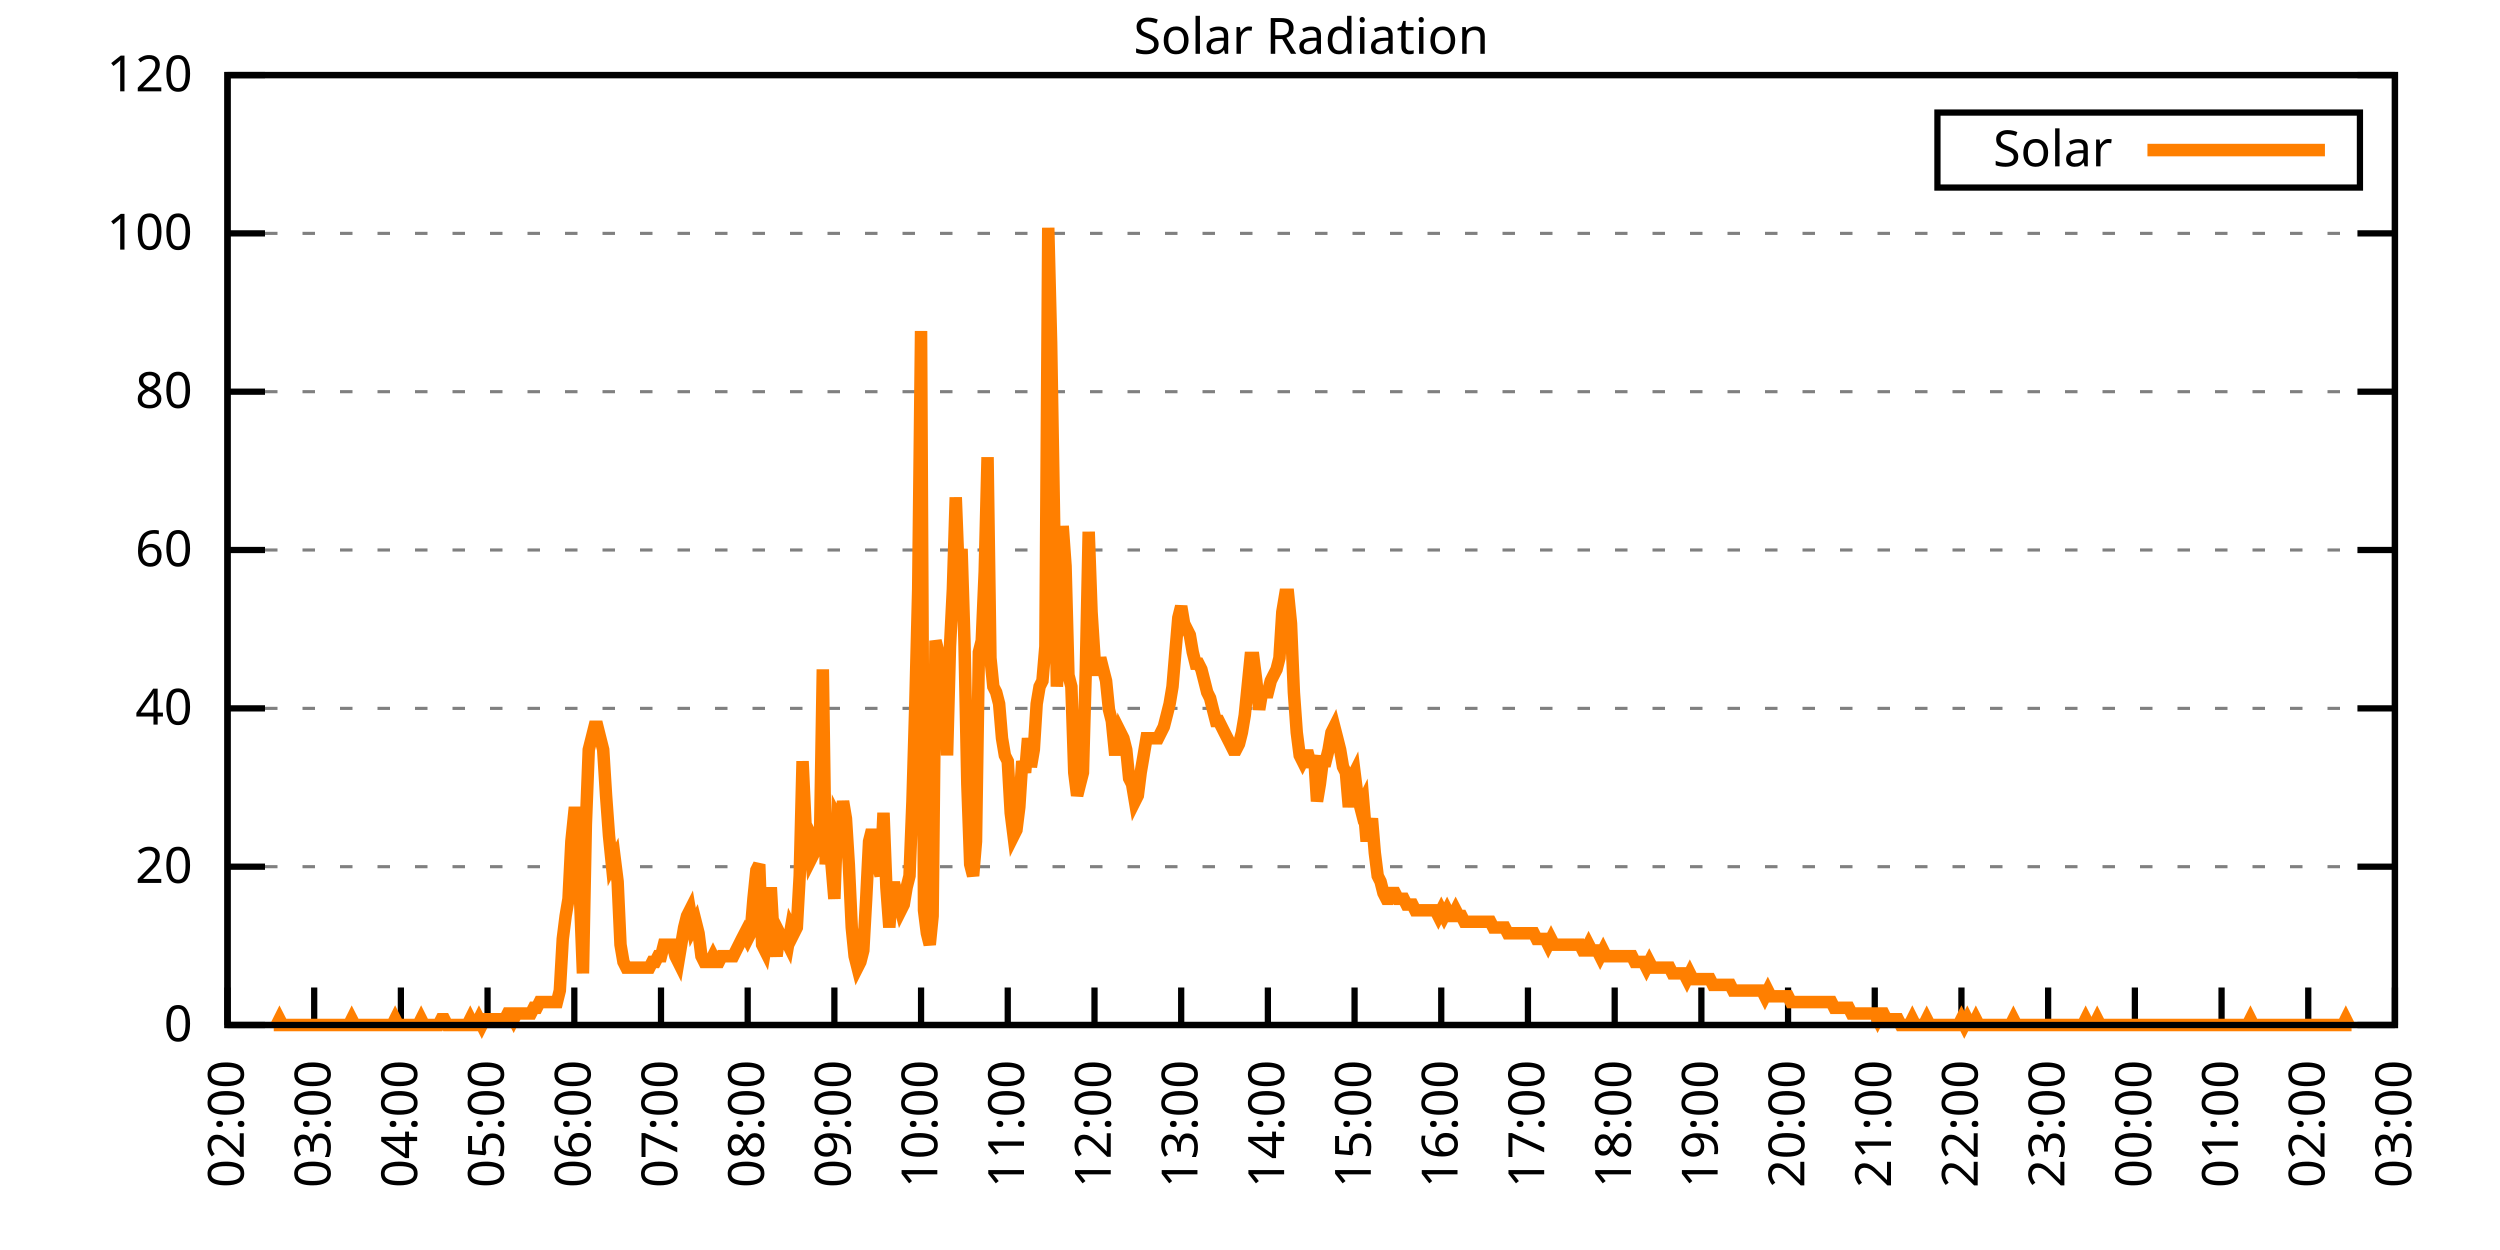
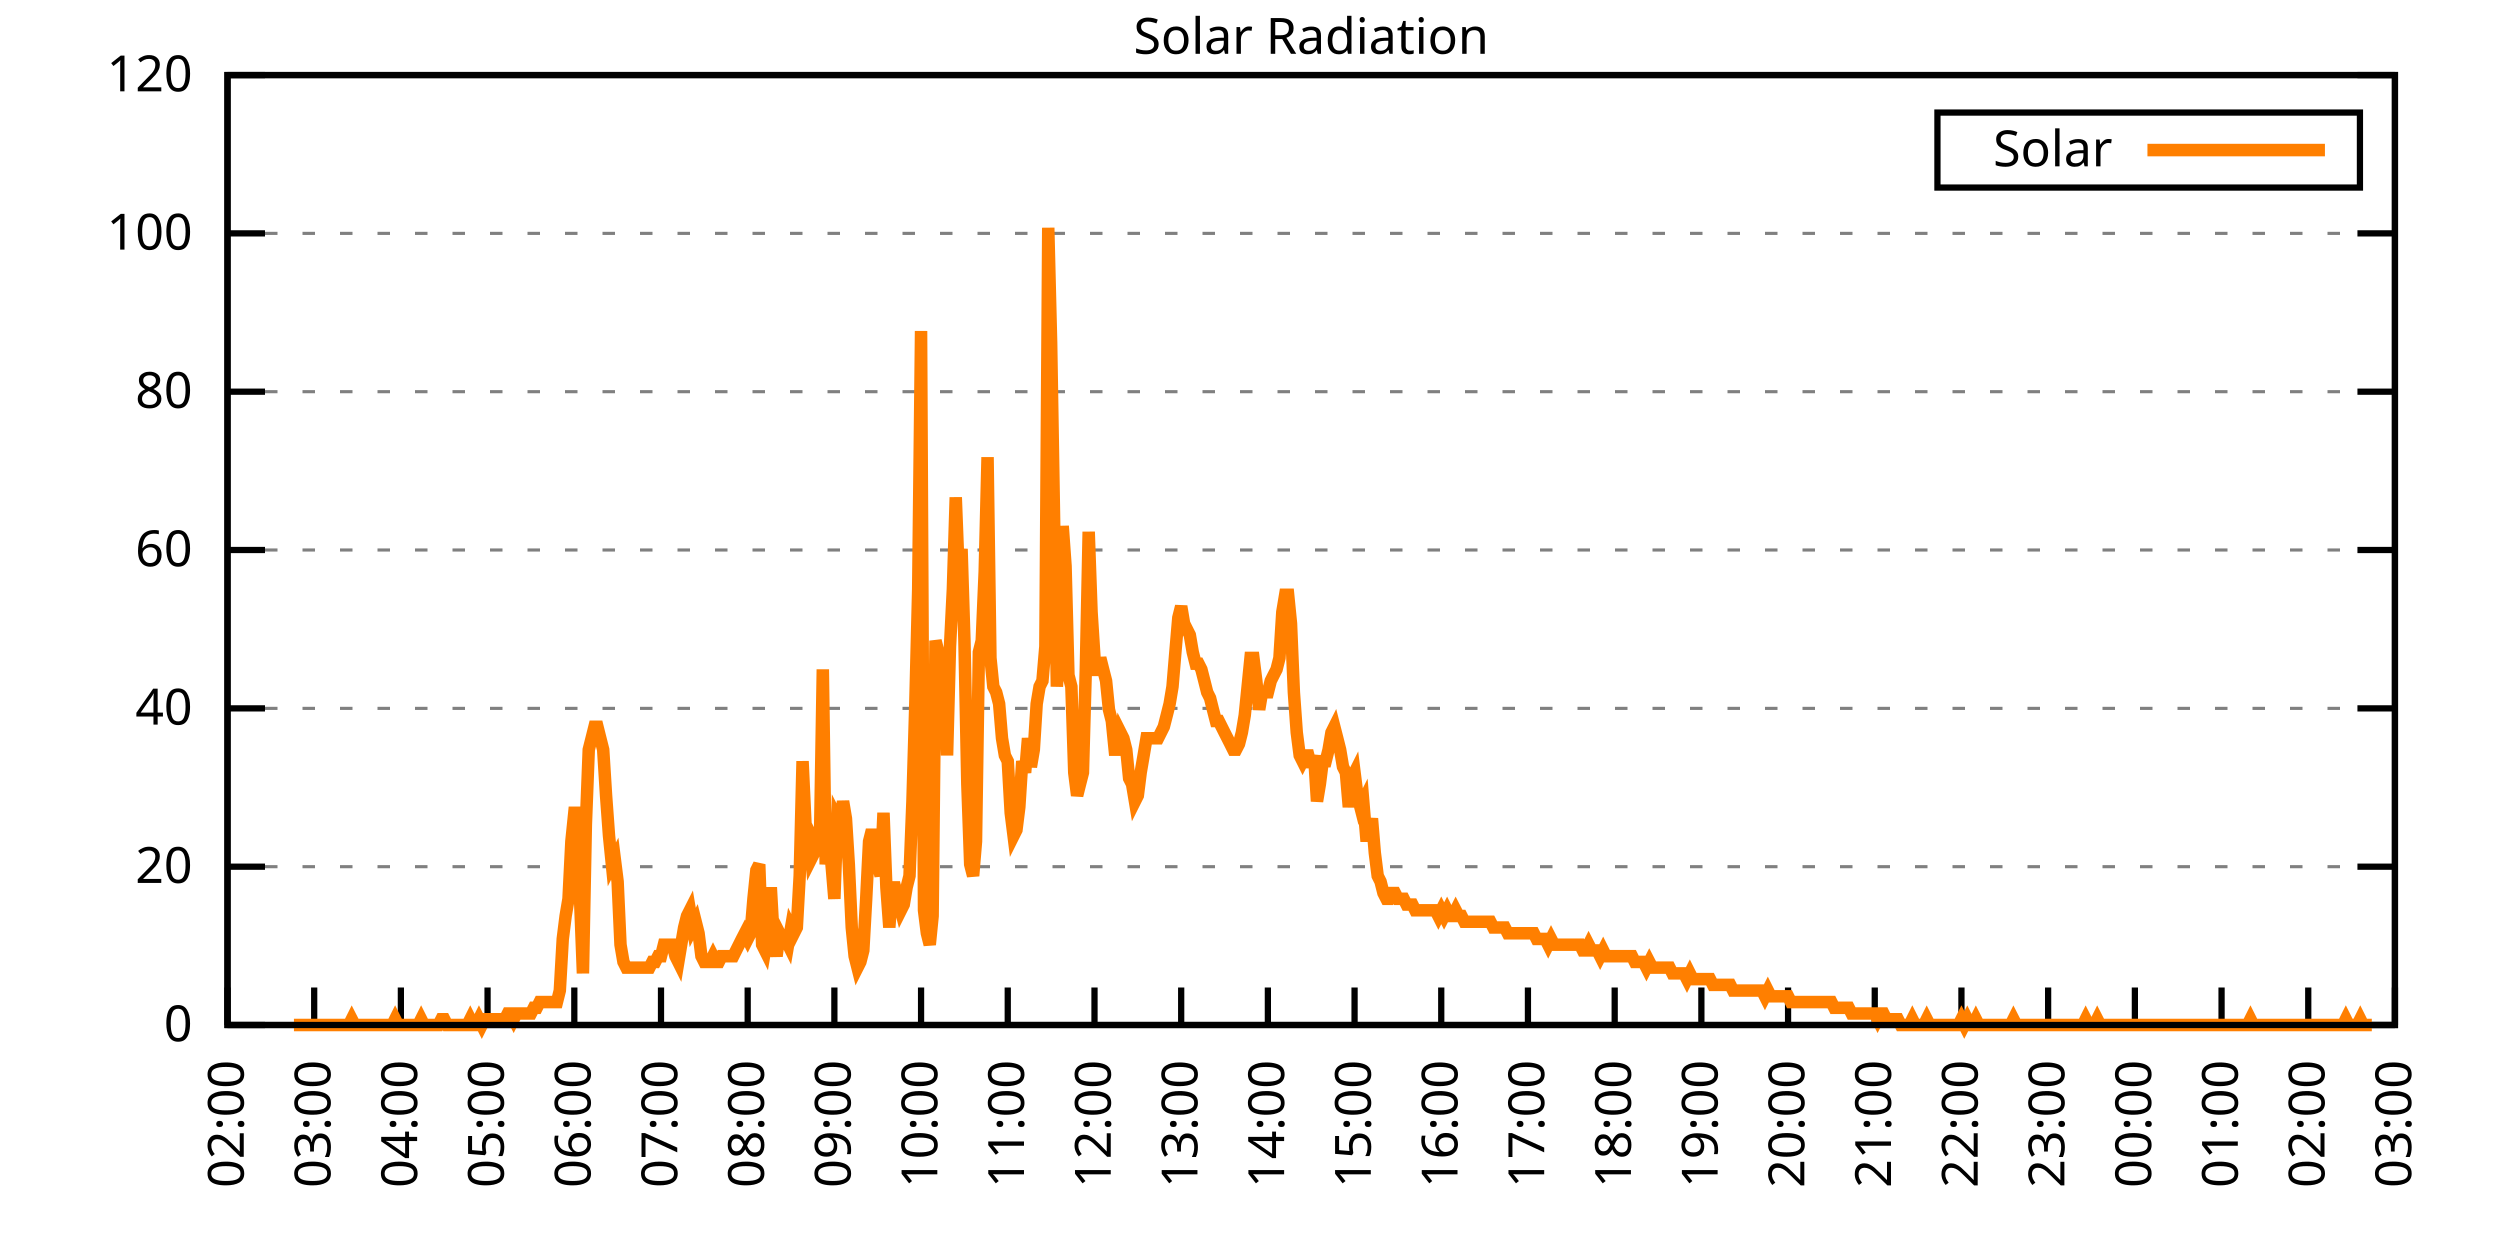
<svg xmlns="http://www.w3.org/2000/svg" xmlns:xlink="http://www.w3.org/1999/xlink" width="400" height="200" viewBox="0 0 400 200">
  <g id="gnuplot_canvas">
    <rect x="0" y="0" width="400" height="200" fill="none" />
    <defs>
      <circle id="gpDot" r="0.5" stroke-width="0.5" stroke="currentColor" />
      <path id="gpPt0" stroke-width="0.333" stroke="currentColor" d="M-1,0 h2 M0,-1 v2" />
      <path id="gpPt1" stroke-width="0.333" stroke="currentColor" d="M-1,-1 L1,1 M1,-1 L-1,1" />
      <path id="gpPt2" stroke-width="0.333" stroke="currentColor" d="M-1,0 L1,0 M0,-1 L0,1 M-1,-1 L1,1 M-1,1 L1,-1" />
      <rect id="gpPt3" stroke-width="0.333" stroke="currentColor" x="-1" y="-1" width="2" height="2" />
      <rect id="gpPt4" stroke-width="0.333" stroke="currentColor" fill="currentColor" x="-1" y="-1" width="2" height="2" />
      <circle id="gpPt5" stroke-width="0.333" stroke="currentColor" cx="0" cy="0" r="1" />
      <use xlink:href="#gpPt5" id="gpPt6" fill="currentColor" stroke="none" />
      <path id="gpPt7" stroke-width="0.333" stroke="currentColor" d="M0,-1.33 L-1.33,0.67 L1.33,0.67 z" />
      <use xlink:href="#gpPt7" id="gpPt8" fill="currentColor" stroke="none" />
      <use xlink:href="#gpPt7" id="gpPt9" stroke="currentColor" transform="rotate(180)" />
      <use xlink:href="#gpPt9" id="gpPt10" fill="currentColor" stroke="none" />
      <use xlink:href="#gpPt3" id="gpPt11" stroke="currentColor" transform="rotate(45)" />
      <use xlink:href="#gpPt11" id="gpPt12" fill="currentColor" stroke="none" />
      <path id="gpPt13" stroke-width="0.333" stroke="currentColor" d="M0,1.330 L1.265,0.411 L0.782,-1.067 L-0.782,-1.076 L-1.265,0.411 z" />
      <use xlink:href="#gpPt13" id="gpPt14" fill="currentColor" stroke="none" />
      <filter id="textbox" filterUnits="objectBoundingBox" x="0" y="0" height="1" width="1">
        <feFlood flood-color="white" flood-opacity="1" result="bgnd" />
        <feComposite in="SourceGraphic" in2="bgnd" operator="atop" />
      </filter>
      <filter id="greybox" filterUnits="objectBoundingBox" x="0" y="0" height="1" width="1">
        <feFlood flood-color="lightgrey" flood-opacity="1" result="grey" />
        <feComposite in="SourceGraphic" in2="grey" operator="atop" />
      </filter>
    </defs>
    <g fill="none" color="white" stroke="currentColor" stroke-width="1.00" stroke-linecap="butt" stroke-linejoin="miter">
</g>
    <g fill="none" color="black" stroke="currentColor" stroke-width="1.00" stroke-linecap="butt" stroke-linejoin="miter">
      <g stroke="none" shape-rendering="crispEdges">
        <polygon fill="rgb(255, 255, 255)" points="36.40,164.00 383.18,164.00 383.18,12.02 36.40,12.02 " />
      </g>
    </g>
    <g fill="none" color="black" stroke="currentColor" stroke-width="1.00" stroke-linecap="butt" stroke-linejoin="miter">
</g>
    <g fill="none" color="black" stroke="black" stroke-width="0.50" stroke-linecap="butt" stroke-linejoin="miter">
</g>
    <g fill="none" color="gray" stroke="currentColor" stroke-width="0.50" stroke-linecap="butt" stroke-linejoin="miter">
      <path stroke="gray" stroke-dasharray="2,4" class="gridline" d="M36.40,164.00 L383.19,164.00  " />
    </g>
    <g fill="none" color="gray" stroke="gray" stroke-width="1.00" stroke-linecap="butt" stroke-linejoin="miter">
</g>
    <g fill="none" color="black" stroke="currentColor" stroke-width="1.00" stroke-linecap="butt" stroke-linejoin="miter">
      <path stroke="black" d="M36.40,164.00 L42.40,164.00 M383.19,164.00 L377.19,164.00  " />
      <g transform="translate(30.80,166.60)" stroke="none" fill="black" font-family="Sans" font-size="8.00" text-anchor="end">
        <text>
          <tspan font-family="Sans"> 0</tspan>
        </text>
      </g>
    </g>
    <g fill="none" color="black" stroke="currentColor" stroke-width="1.00" stroke-linecap="butt" stroke-linejoin="miter">
</g>
    <g fill="none" color="black" stroke="black" stroke-width="0.50" stroke-linecap="butt" stroke-linejoin="miter">
</g>
    <g fill="none" color="gray" stroke="currentColor" stroke-width="0.50" stroke-linecap="butt" stroke-linejoin="miter">
      <path stroke="gray" stroke-dasharray="2,4" class="gridline" d="M36.40,138.67 L383.19,138.67  " />
    </g>
    <g fill="none" color="gray" stroke="gray" stroke-width="1.00" stroke-linecap="butt" stroke-linejoin="miter">
</g>
    <g fill="none" color="black" stroke="currentColor" stroke-width="1.00" stroke-linecap="butt" stroke-linejoin="miter">
      <path stroke="black" d="M36.40,138.67 L42.40,138.67 M383.19,138.67 L377.19,138.67  " />
      <g transform="translate(30.80,141.27)" stroke="none" fill="black" font-family="Sans" font-size="8.00" text-anchor="end">
        <text>
          <tspan font-family="Sans"> 20</tspan>
        </text>
      </g>
    </g>
    <g fill="none" color="black" stroke="currentColor" stroke-width="1.00" stroke-linecap="butt" stroke-linejoin="miter">
</g>
    <g fill="none" color="black" stroke="black" stroke-width="0.50" stroke-linecap="butt" stroke-linejoin="miter">
</g>
    <g fill="none" color="gray" stroke="currentColor" stroke-width="0.50" stroke-linecap="butt" stroke-linejoin="miter">
      <path stroke="gray" stroke-dasharray="2,4" class="gridline" d="M36.40,113.34 L383.19,113.34  " />
    </g>
    <g fill="none" color="gray" stroke="gray" stroke-width="1.00" stroke-linecap="butt" stroke-linejoin="miter">
</g>
    <g fill="none" color="black" stroke="currentColor" stroke-width="1.00" stroke-linecap="butt" stroke-linejoin="miter">
      <path stroke="black" d="M36.40,113.34 L42.40,113.34 M383.19,113.34 L377.19,113.34  " />
      <g transform="translate(30.80,115.94)" stroke="none" fill="black" font-family="Sans" font-size="8.00" text-anchor="end">
        <text>
          <tspan font-family="Sans"> 40</tspan>
        </text>
      </g>
    </g>
    <g fill="none" color="black" stroke="currentColor" stroke-width="1.00" stroke-linecap="butt" stroke-linejoin="miter">
</g>
    <g fill="none" color="black" stroke="black" stroke-width="0.50" stroke-linecap="butt" stroke-linejoin="miter">
</g>
    <g fill="none" color="gray" stroke="currentColor" stroke-width="0.50" stroke-linecap="butt" stroke-linejoin="miter">
      <path stroke="gray" stroke-dasharray="2,4" class="gridline" d="M36.40,88.00 L383.19,88.00  " />
    </g>
    <g fill="none" color="gray" stroke="gray" stroke-width="1.00" stroke-linecap="butt" stroke-linejoin="miter">
</g>
    <g fill="none" color="black" stroke="currentColor" stroke-width="1.00" stroke-linecap="butt" stroke-linejoin="miter">
      <path stroke="black" d="M36.40,88.00 L42.40,88.00 M383.19,88.00 L377.19,88.00  " />
      <g transform="translate(30.80,90.60)" stroke="none" fill="black" font-family="Sans" font-size="8.00" text-anchor="end">
        <text>
          <tspan font-family="Sans"> 60</tspan>
        </text>
      </g>
    </g>
    <g fill="none" color="black" stroke="currentColor" stroke-width="1.00" stroke-linecap="butt" stroke-linejoin="miter">
</g>
    <g fill="none" color="black" stroke="black" stroke-width="0.50" stroke-linecap="butt" stroke-linejoin="miter">
</g>
    <g fill="none" color="gray" stroke="currentColor" stroke-width="0.50" stroke-linecap="butt" stroke-linejoin="miter">
      <path stroke="gray" stroke-dasharray="2,4" class="gridline" d="M36.40,62.67 L383.19,62.67  " />
    </g>
    <g fill="none" color="gray" stroke="gray" stroke-width="1.00" stroke-linecap="butt" stroke-linejoin="miter">
</g>
    <g fill="none" color="black" stroke="currentColor" stroke-width="1.00" stroke-linecap="butt" stroke-linejoin="miter">
      <path stroke="black" d="M36.40,62.67 L42.40,62.67 M383.19,62.67 L377.19,62.67  " />
      <g transform="translate(30.80,65.27)" stroke="none" fill="black" font-family="Sans" font-size="8.00" text-anchor="end">
        <text>
          <tspan font-family="Sans"> 80</tspan>
        </text>
      </g>
    </g>
    <g fill="none" color="black" stroke="currentColor" stroke-width="1.00" stroke-linecap="butt" stroke-linejoin="miter">
</g>
    <g fill="none" color="black" stroke="black" stroke-width="0.50" stroke-linecap="butt" stroke-linejoin="miter">
</g>
    <g fill="none" color="gray" stroke="currentColor" stroke-width="0.50" stroke-linecap="butt" stroke-linejoin="miter">
      <path stroke="gray" stroke-dasharray="2,4" class="gridline" d="M36.40,37.34 L383.19,37.34  " />
    </g>
    <g fill="none" color="gray" stroke="gray" stroke-width="1.00" stroke-linecap="butt" stroke-linejoin="miter">
</g>
    <g fill="none" color="black" stroke="currentColor" stroke-width="1.00" stroke-linecap="butt" stroke-linejoin="miter">
      <path stroke="black" d="M36.40,37.34 L42.40,37.34 M383.19,37.34 L377.19,37.34  " />
      <g transform="translate(30.80,39.94)" stroke="none" fill="black" font-family="Sans" font-size="8.00" text-anchor="end">
        <text>
          <tspan font-family="Sans"> 100</tspan>
        </text>
      </g>
    </g>
    <g fill="none" color="black" stroke="currentColor" stroke-width="1.00" stroke-linecap="butt" stroke-linejoin="miter">
</g>
    <g fill="none" color="black" stroke="black" stroke-width="0.50" stroke-linecap="butt" stroke-linejoin="miter">
</g>
    <g fill="none" color="gray" stroke="currentColor" stroke-width="0.50" stroke-linecap="butt" stroke-linejoin="miter">
      <path stroke="gray" stroke-dasharray="2,4" class="gridline" d="M36.40,12.01 L383.19,12.01  " />
    </g>
    <g fill="none" color="gray" stroke="gray" stroke-width="1.00" stroke-linecap="butt" stroke-linejoin="miter">
</g>
    <g fill="none" color="black" stroke="currentColor" stroke-width="1.00" stroke-linecap="butt" stroke-linejoin="miter">
      <path stroke="black" d="M36.40,12.01 L42.40,12.01 M383.19,12.01 L377.19,12.01  " />
      <g transform="translate(30.80,14.61)" stroke="none" fill="black" font-family="Sans" font-size="8.00" text-anchor="end">
        <text>
          <tspan font-family="Sans"> 120</tspan>
        </text>
      </g>
    </g>
    <g fill="none" color="black" stroke="currentColor" stroke-width="1.00" stroke-linecap="butt" stroke-linejoin="miter">
      <path stroke="black" d="M36.40,164.00 L36.40,158.00  " />
      <g transform="translate(39.00,169.60) rotate(270.00)" stroke="none" fill="black" font-family="Sans" font-size="8.00" text-anchor="end">
        <text>
          <tspan font-family="Sans">02:00</tspan>
        </text>
      </g>
    </g>
    <g fill="none" color="black" stroke="currentColor" stroke-width="1.00" stroke-linecap="butt" stroke-linejoin="miter">
      <path stroke="black" d="M50.27,164.00 L50.27,158.00  " />
      <g transform="translate(52.87,169.60) rotate(270.00)" stroke="none" fill="black" font-family="Sans" font-size="8.00" text-anchor="end">
        <text>
          <tspan font-family="Sans">03:00</tspan>
        </text>
      </g>
    </g>
    <g fill="none" color="black" stroke="currentColor" stroke-width="1.00" stroke-linecap="butt" stroke-linejoin="miter">
      <path stroke="black" d="M64.14,164.00 L64.14,158.00  " />
      <g transform="translate(66.74,169.60) rotate(270.00)" stroke="none" fill="black" font-family="Sans" font-size="8.00" text-anchor="end">
        <text>
          <tspan font-family="Sans">04:00</tspan>
        </text>
      </g>
    </g>
    <g fill="none" color="black" stroke="currentColor" stroke-width="1.00" stroke-linecap="butt" stroke-linejoin="miter">
      <path stroke="black" d="M78.01,164.00 L78.01,158.00  " />
      <g transform="translate(80.61,169.60) rotate(270.00)" stroke="none" fill="black" font-family="Sans" font-size="8.00" text-anchor="end">
        <text>
          <tspan font-family="Sans">05:00</tspan>
        </text>
      </g>
    </g>
    <g fill="none" color="black" stroke="currentColor" stroke-width="1.00" stroke-linecap="butt" stroke-linejoin="miter">
      <path stroke="black" d="M91.89,164.00 L91.89,158.00  " />
      <g transform="translate(94.49,169.60) rotate(270.00)" stroke="none" fill="black" font-family="Sans" font-size="8.00" text-anchor="end">
        <text>
          <tspan font-family="Sans">06:00</tspan>
        </text>
      </g>
    </g>
    <g fill="none" color="black" stroke="currentColor" stroke-width="1.00" stroke-linecap="butt" stroke-linejoin="miter">
      <path stroke="black" d="M105.76,164.00 L105.76,158.00  " />
      <g transform="translate(108.36,169.60) rotate(270.00)" stroke="none" fill="black" font-family="Sans" font-size="8.00" text-anchor="end">
        <text>
          <tspan font-family="Sans">07:00</tspan>
        </text>
      </g>
    </g>
    <g fill="none" color="black" stroke="currentColor" stroke-width="1.00" stroke-linecap="butt" stroke-linejoin="miter">
      <path stroke="black" d="M119.63,164.00 L119.63,158.00  " />
      <g transform="translate(122.23,169.60) rotate(270.00)" stroke="none" fill="black" font-family="Sans" font-size="8.00" text-anchor="end">
        <text>
          <tspan font-family="Sans">08:00</tspan>
        </text>
      </g>
    </g>
    <g fill="none" color="black" stroke="currentColor" stroke-width="1.00" stroke-linecap="butt" stroke-linejoin="miter">
      <path stroke="black" d="M133.50,164.00 L133.50,158.00  " />
      <g transform="translate(136.10,169.60) rotate(270.00)" stroke="none" fill="black" font-family="Sans" font-size="8.00" text-anchor="end">
        <text>
          <tspan font-family="Sans">09:00</tspan>
        </text>
      </g>
    </g>
    <g fill="none" color="black" stroke="currentColor" stroke-width="1.00" stroke-linecap="butt" stroke-linejoin="miter">
      <path stroke="black" d="M147.37,164.00 L147.37,158.00  " />
      <g transform="translate(149.97,169.60) rotate(270.00)" stroke="none" fill="black" font-family="Sans" font-size="8.00" text-anchor="end">
        <text>
          <tspan font-family="Sans">10:00</tspan>
        </text>
      </g>
    </g>
    <g fill="none" color="black" stroke="currentColor" stroke-width="1.00" stroke-linecap="butt" stroke-linejoin="miter">
      <path stroke="black" d="M161.24,164.00 L161.24,158.00  " />
      <g transform="translate(163.84,169.60) rotate(270.00)" stroke="none" fill="black" font-family="Sans" font-size="8.00" text-anchor="end">
        <text>
          <tspan font-family="Sans">11:00</tspan>
        </text>
      </g>
    </g>
    <g fill="none" color="black" stroke="currentColor" stroke-width="1.00" stroke-linecap="butt" stroke-linejoin="miter">
      <path stroke="black" d="M175.12,164.00 L175.12,158.00  " />
      <g transform="translate(177.72,169.60) rotate(270.00)" stroke="none" fill="black" font-family="Sans" font-size="8.00" text-anchor="end">
        <text>
          <tspan font-family="Sans">12:00</tspan>
        </text>
      </g>
    </g>
    <g fill="none" color="black" stroke="currentColor" stroke-width="1.00" stroke-linecap="butt" stroke-linejoin="miter">
      <path stroke="black" d="M188.99,164.00 L188.99,158.00  " />
      <g transform="translate(191.59,169.60) rotate(270.00)" stroke="none" fill="black" font-family="Sans" font-size="8.00" text-anchor="end">
        <text>
          <tspan font-family="Sans">13:00</tspan>
        </text>
      </g>
    </g>
    <g fill="none" color="black" stroke="currentColor" stroke-width="1.00" stroke-linecap="butt" stroke-linejoin="miter">
      <path stroke="black" d="M202.86,164.00 L202.86,158.00  " />
      <g transform="translate(205.46,169.60) rotate(270.00)" stroke="none" fill="black" font-family="Sans" font-size="8.00" text-anchor="end">
        <text>
          <tspan font-family="Sans">14:00</tspan>
        </text>
      </g>
    </g>
    <g fill="none" color="black" stroke="currentColor" stroke-width="1.00" stroke-linecap="butt" stroke-linejoin="miter">
      <path stroke="black" d="M216.73,164.00 L216.73,158.00  " />
      <g transform="translate(219.33,169.60) rotate(270.00)" stroke="none" fill="black" font-family="Sans" font-size="8.00" text-anchor="end">
        <text>
          <tspan font-family="Sans">15:00</tspan>
        </text>
      </g>
    </g>
    <g fill="none" color="black" stroke="currentColor" stroke-width="1.00" stroke-linecap="butt" stroke-linejoin="miter">
      <path stroke="black" d="M230.60,164.00 L230.60,158.00  " />
      <g transform="translate(233.20,169.60) rotate(270.00)" stroke="none" fill="black" font-family="Sans" font-size="8.00" text-anchor="end">
        <text>
          <tspan font-family="Sans">16:00</tspan>
        </text>
      </g>
    </g>
    <g fill="none" color="black" stroke="currentColor" stroke-width="1.00" stroke-linecap="butt" stroke-linejoin="miter">
      <path stroke="black" d="M244.47,164.00 L244.47,158.00  " />
      <g transform="translate(247.07,169.60) rotate(270.00)" stroke="none" fill="black" font-family="Sans" font-size="8.00" text-anchor="end">
        <text>
          <tspan font-family="Sans">17:00</tspan>
        </text>
      </g>
    </g>
    <g fill="none" color="black" stroke="currentColor" stroke-width="1.00" stroke-linecap="butt" stroke-linejoin="miter">
      <path stroke="black" d="M258.35,164.00 L258.35,158.00  " />
      <g transform="translate(260.95,169.60) rotate(270.00)" stroke="none" fill="black" font-family="Sans" font-size="8.00" text-anchor="end">
        <text>
          <tspan font-family="Sans">18:00</tspan>
        </text>
      </g>
    </g>
    <g fill="none" color="black" stroke="currentColor" stroke-width="1.00" stroke-linecap="butt" stroke-linejoin="miter">
      <path stroke="black" d="M272.22,164.00 L272.22,158.00  " />
      <g transform="translate(274.82,169.60) rotate(270.00)" stroke="none" fill="black" font-family="Sans" font-size="8.00" text-anchor="end">
        <text>
          <tspan font-family="Sans">19:00</tspan>
        </text>
      </g>
    </g>
    <g fill="none" color="black" stroke="currentColor" stroke-width="1.00" stroke-linecap="butt" stroke-linejoin="miter">
      <path stroke="black" d="M286.09,164.00 L286.09,158.00  " />
      <g transform="translate(288.69,169.60) rotate(270.00)" stroke="none" fill="black" font-family="Sans" font-size="8.00" text-anchor="end">
        <text>
          <tspan font-family="Sans">20:00</tspan>
        </text>
      </g>
    </g>
    <g fill="none" color="black" stroke="currentColor" stroke-width="1.00" stroke-linecap="butt" stroke-linejoin="miter">
      <path stroke="black" d="M299.96,164.00 L299.96,158.00  " />
      <g transform="translate(302.56,169.60) rotate(270.00)" stroke="none" fill="black" font-family="Sans" font-size="8.00" text-anchor="end">
        <text>
          <tspan font-family="Sans">21:00</tspan>
        </text>
      </g>
    </g>
    <g fill="none" color="black" stroke="currentColor" stroke-width="1.00" stroke-linecap="butt" stroke-linejoin="miter">
      <path stroke="black" d="M313.83,164.00 L313.83,158.00  " />
      <g transform="translate(316.43,169.60) rotate(270.00)" stroke="none" fill="black" font-family="Sans" font-size="8.00" text-anchor="end">
        <text>
          <tspan font-family="Sans">22:00</tspan>
        </text>
      </g>
    </g>
    <g fill="none" color="black" stroke="currentColor" stroke-width="1.00" stroke-linecap="butt" stroke-linejoin="miter">
      <path stroke="black" d="M327.70,164.00 L327.70,158.00  " />
      <g transform="translate(330.30,169.60) rotate(270.00)" stroke="none" fill="black" font-family="Sans" font-size="8.00" text-anchor="end">
        <text>
          <tspan font-family="Sans">23:00</tspan>
        </text>
      </g>
    </g>
    <g fill="none" color="black" stroke="currentColor" stroke-width="1.00" stroke-linecap="butt" stroke-linejoin="miter">
      <path stroke="black" d="M341.58,164.00 L341.58,158.00  " />
      <g transform="translate(344.18,169.60) rotate(270.00)" stroke="none" fill="black" font-family="Sans" font-size="8.00" text-anchor="end">
        <text>
          <tspan font-family="Sans">00:00</tspan>
        </text>
      </g>
    </g>
    <g fill="none" color="black" stroke="currentColor" stroke-width="1.00" stroke-linecap="butt" stroke-linejoin="miter">
      <path stroke="black" d="M355.45,164.00 L355.45,158.00  " />
      <g transform="translate(358.05,169.60) rotate(270.00)" stroke="none" fill="black" font-family="Sans" font-size="8.00" text-anchor="end">
        <text>
          <tspan font-family="Sans">01:00</tspan>
        </text>
      </g>
    </g>
    <g fill="none" color="black" stroke="currentColor" stroke-width="1.00" stroke-linecap="butt" stroke-linejoin="miter">
      <path stroke="black" d="M369.32,164.00 L369.32,158.00  " />
      <g transform="translate(371.92,169.60) rotate(270.00)" stroke="none" fill="black" font-family="Sans" font-size="8.00" text-anchor="end">
        <text>
          <tspan font-family="Sans">02:00</tspan>
        </text>
      </g>
    </g>
    <g fill="none" color="black" stroke="currentColor" stroke-width="1.00" stroke-linecap="butt" stroke-linejoin="miter">
      <path stroke="black" d="M383.19,164.00 L383.19,158.00  " />
      <g transform="translate(385.79,169.60) rotate(270.00)" stroke="none" fill="black" font-family="Sans" font-size="8.00" text-anchor="end">
        <text>
          <tspan font-family="Sans">03:00</tspan>
        </text>
      </g>
    </g>
    <g fill="none" color="black" stroke="currentColor" stroke-width="1.00" stroke-linecap="butt" stroke-linejoin="miter">
</g>
    <g fill="none" color="black" stroke="currentColor" stroke-width="1.00" stroke-linecap="butt" stroke-linejoin="miter">
      <path stroke="black" d="M36.40,12.01 L36.40,164.00 L383.19,164.00 L383.19,12.01 L36.40,12.01 Z  " />
    </g>
    <g fill="none" color="black" stroke="currentColor" stroke-width="1.00" stroke-linecap="butt" stroke-linejoin="miter">
</g>
    <g fill="none" color="black" stroke="currentColor" stroke-width="1.00" stroke-linecap="butt" stroke-linejoin="miter">
      <path stroke="black" d="M309.99,30.01 L309.99,18.01 L377.59,18.01 L377.59,30.01 L309.99,30.01 Z  " />
    </g>
    <g id="Solar_Radiation_plot_1">
      <g fill="none" color="white" stroke="black" stroke-width="2.00" stroke-linecap="butt" stroke-linejoin="miter">
</g>
      <g fill="none" color="black" stroke="currentColor" stroke-width="2.00" stroke-linecap="butt" stroke-linejoin="miter">
        <g transform="translate(337.99,26.61)" stroke="none" fill="black" font-family="Sans" font-size="8.00" text-anchor="end">
          <text>
            <tspan font-family="Sans">Solar</tspan>
          </text>
        </g>
      </g>
      <g fill="none" color="black" stroke="currentColor" stroke-width="2.00" stroke-linecap="butt" stroke-linejoin="miter">
-         <path stroke="rgb(255, 127,   0)" d="M343.59,24.01 L371.99,24.01 M43.80,164.00 L44.26,164.00 L44.72,163.08 L45.19,164.00 L45.65,164.00 L46.11,164.00   L46.57,164.00 L47.03,164.00 L47.50,164.00 L47.96,164.00 L48.42,164.00 L48.88,164.00 L49.35,164.00 L49.81,164.00   L50.27,164.00 L50.73,164.00 L51.20,164.00 L51.66,164.00 L52.12,164.00 L52.58,164.00 L53.05,164.00 L53.51,164.00   L53.97,164.00 L54.43,164.00 L54.90,164.00 L55.36,164.00 L55.82,164.00 L56.28,163.08 L56.75,164.00 L57.21,164.00   L57.67,164.00 L58.13,164.00 L58.59,164.00 L59.06,164.00 L59.52,164.00 L59.98,164.00 L60.44,164.00 L60.91,164.00   L61.37,164.00 L61.83,164.00 L62.29,164.00 L62.76,164.00 L63.22,163.08 L63.68,164.00 L64.14,164.00 L64.61,164.00   L65.07,164.00 L65.53,164.00 L65.99,164.00 L66.46,164.00 L66.92,164.00 L67.38,163.08 L67.84,164.00 L68.30,164.00   L68.77,164.00 L69.23,164.00 L69.69,164.00 L70.15,164.00 L70.62,163.08 L71.08,163.08 L71.54,164.00 L72.00,164.00   L72.47,164.00 L72.93,164.00 L73.39,164.00 L73.85,164.00 L74.32,164.00 L74.78,164.00 L75.24,163.08 L75.70,164.00   L76.17,164.00 L76.63,163.08 L77.09,164.00 L77.55,163.08 L78.01,163.08 L78.48,163.08 L78.94,163.08 L79.40,163.08   L79.86,163.08 L80.33,163.08 L80.79,163.08 L81.25,162.16 L81.71,162.16 L82.18,163.08 L82.64,162.16 L83.10,162.16   L83.56,162.16 L84.03,162.16 L84.49,162.16 L84.95,162.16 L85.41,161.25 L85.88,161.25 L86.34,160.33 L86.80,160.33   L87.26,160.33 L87.72,160.33 L88.19,160.33 L88.65,160.33 L89.11,160.33 L89.57,158.49 L90.04,150.23 L90.50,146.56   L90.96,143.81 L91.42,134.63 L91.89,130.05 L92.35,130.05 L92.81,143.81 L93.27,155.74 L93.74,131.88 L94.20,119.95   L94.66,118.12 L95.12,116.28 L95.59,116.28 L96.05,118.12 L96.51,119.95 L96.97,127.29 L97.44,133.72 L97.90,138.30   L98.36,137.39 L98.82,141.06 L99.28,151.15 L99.75,153.91 L100.21,154.82 L100.67,154.82 L101.13,154.82 L101.60,154.82   L102.06,154.82 L102.52,154.82 L102.98,154.82 L103.45,154.82 L103.91,154.82 L104.37,153.91 L104.83,153.91 L105.30,152.99   L105.76,152.99 L106.22,151.15 L106.68,151.15 L107.15,151.15 L107.61,151.15 L108.07,152.99 L108.53,153.91 L108.99,151.15   L109.46,148.40 L109.92,146.56 L110.38,145.65 L110.84,148.40 L111.31,147.48 L111.77,149.32 L112.23,152.99 L112.69,153.91   L113.16,153.91 L113.62,153.91 L114.08,152.99 L114.54,153.91 L115.01,153.91 L115.47,152.99 L115.93,152.99 L116.39,152.99   L116.86,152.99 L117.32,152.99 L117.78,152.07 L118.24,151.15 L118.70,150.23 L119.17,149.32 L119.63,150.23 L120.09,149.32   L120.55,143.81 L121.02,139.22 L121.48,138.30 L121.94,151.15 L122.40,152.07 L122.87,149.32 L123.33,141.98 L123.79,150.23   L124.25,152.99 L124.72,149.32 L125.18,150.23 L125.64,150.23 L126.10,151.15 L126.57,148.40 L127.03,149.32 L127.49,148.40   L127.95,140.14 L128.41,121.79 L128.88,131.88 L129.34,132.80 L129.80,137.39 L130.26,136.47 L130.73,134.63 L131.19,134.63   L131.65,107.10 L132.11,138.30 L132.58,132.80 L133.04,138.30 L133.50,143.81 L133.96,130.96 L134.43,131.88 L134.89,128.21   L135.35,130.96 L135.81,138.30 L136.28,148.40 L136.74,152.99 L137.20,154.82 L137.66,153.91 L138.13,152.07 L138.59,143.81   L139.05,134.63 L139.51,132.80 L139.97,134.63 L140.44,138.30 L140.90,140.14 L141.36,130.05 L141.82,141.98 L142.29,148.40   L142.75,141.98 L143.21,141.98 L143.67,143.81 L144.14,145.65 L144.60,144.73 L145.06,141.98 L145.52,140.14 L145.99,128.21   L146.45,112.61 L146.91,94.26 L147.37,52.96 L147.84,145.65 L148.30,149.32 L148.76,151.15 L149.22,146.56 L149.68,102.51   L150.15,104.35 L150.61,106.19 L151.07,106.19 L151.53,120.87 L152.00,103.43 L152.46,94.26 L152.92,79.57 L153.38,91.50   L153.85,87.83 L154.31,102.51 L154.77,125.46 L155.23,138.30 L155.70,140.14 L156.16,134.63 L156.62,104.35 L157.08,102.51   L157.55,91.50 L158.01,73.15 L158.47,105.27 L158.93,109.86 L159.39,110.77 L159.86,112.61 L160.32,118.12 L160.78,120.87   L161.24,121.79 L161.71,130.05 L162.17,133.72 L162.63,132.80 L163.09,129.13 L163.56,121.79 L164.02,123.62 L164.48,118.12   L164.94,122.70 L165.41,119.95 L165.87,112.61 L166.33,109.86 L166.79,108.94 L167.26,103.43 L167.72,36.44 L168.18,54.80   L168.64,82.33 L169.10,109.86 L169.57,101.60 L170.03,84.16 L170.49,90.59 L170.95,108.02 L171.42,109.86 L171.88,123.62   L172.34,127.29 L172.80,125.46 L173.27,123.62 L173.73,107.10 L174.19,85.08 L174.65,97.93 L175.12,105.27 L175.58,108.02   L176.04,105.27 L176.50,107.10 L176.97,108.94 L177.43,113.53 L177.89,115.36 L178.35,119.95 L178.82,119.95 L179.28,117.20   L179.74,118.12 L180.20,119.95 L180.66,124.54 L181.13,125.46 L181.59,128.21 L182.05,127.29 L182.51,123.62 L182.98,120.87   L183.44,118.12 L183.90,118.12 L184.36,118.12 L184.83,118.12 L185.29,118.12 L185.75,117.20 L186.21,116.28 L186.68,114.44   L187.14,112.61 L187.60,109.86 L188.06,104.35 L188.53,98.84 L188.99,97.01 L189.45,99.76 L189.91,100.68 L190.37,101.60   L190.84,104.35 L191.30,106.19 L191.76,106.19 L192.22,107.10 L192.69,108.94 L193.15,110.77 L193.61,111.69 L194.07,113.53   L194.54,115.36 L195.00,115.36 L195.46,116.28 L195.92,117.20 L196.39,118.12 L196.85,119.03 L197.31,119.95 L197.77,119.95   L198.24,119.03 L198.70,117.20 L199.16,114.44 L199.62,109.86 L200.08,105.27 L200.55,105.27 L201.01,108.94 L201.47,113.53   L201.93,110.77 L202.40,110.77 L202.86,110.77 L203.32,108.94 L203.78,108.02 L204.25,107.10 L204.71,105.27 L205.17,97.93   L205.63,95.17 L206.10,95.17 L206.56,99.76 L207.02,110.77 L207.48,117.20 L207.95,120.87 L208.41,121.79 L208.87,120.87   L209.33,120.87 L209.80,122.70 L210.26,120.87 L210.72,128.21 L211.18,125.46 L211.64,121.79 L212.11,121.79 L212.57,119.95   L213.03,117.20 L213.49,116.28 L213.96,118.12 L214.42,119.95 L214.88,122.70 L215.34,123.62 L215.81,129.13 L216.27,124.54   L216.73,123.62 L217.19,127.29 L217.66,129.13 L218.12,128.21 L218.58,133.72 L219.04,133.72 L219.51,130.96 L219.97,136.47   L220.43,140.14 L220.89,141.06 L221.35,142.89 L221.82,143.81 L222.28,143.81 L222.74,142.89 L223.20,142.89 L223.67,143.81   L224.13,143.81 L224.59,143.81 L225.05,144.73 L225.52,144.73 L225.98,144.73 L226.44,145.65 L226.90,145.65 L227.37,145.65   L227.83,145.65 L228.29,145.65 L228.75,145.65 L229.22,145.65 L229.68,145.65 L230.14,146.56 L230.60,145.65 L231.06,146.56   L231.53,145.65 L231.99,146.56 L232.45,146.56 L232.91,145.65 L233.38,146.56 L233.84,146.56 L234.30,147.48 L234.76,147.48   L235.23,147.48 L235.69,147.48 L236.15,147.48 L236.61,147.48 L237.08,147.48 L237.54,147.48 L238.00,147.48 L238.46,147.48   L238.93,148.40 L239.39,148.40 L239.85,148.40 L240.31,148.40 L240.77,148.40 L241.24,149.32 L241.70,149.32 L242.16,149.32   L242.62,149.32 L243.09,149.32 L243.55,149.32 L244.01,149.32 L244.47,149.32 L244.94,149.32 L245.40,149.32 L245.86,150.23   L246.32,150.23 L246.79,150.23 L247.25,150.23 L247.71,151.15 L248.17,150.23 L248.64,151.15 L249.10,151.15 L249.56,151.15   L250.02,151.15 L250.49,151.15 L250.95,151.15 L251.41,151.15 L251.87,151.15 L252.33,151.15 L252.80,151.15 L253.26,152.07   L253.72,152.07 L254.18,151.15 L254.65,152.07 L255.11,152.07 L255.57,152.07 L256.03,152.99 L256.50,152.07 L256.96,152.99   L257.42,152.99 L257.88,152.99 L258.35,152.99 L258.81,152.99 L259.27,152.99 L259.73,152.99 L260.20,152.99 L260.66,152.99   L261.12,152.99 L261.58,153.91 L262.04,153.91 L262.51,153.91 L262.97,153.91 L263.43,154.82 L263.89,153.91 L264.36,154.82   L264.82,154.82 L265.28,154.82 L265.74,154.82 L266.21,154.82 L266.67,154.82 L267.13,154.82 L267.59,155.74 L268.06,155.74   L268.52,155.74 L268.98,155.74 L269.44,155.74 L269.91,156.66 L270.37,155.74 L270.83,156.66 L271.29,156.66 L271.75,156.66   L272.22,156.66 L272.68,156.66 L273.14,156.66 L273.60,156.66 L274.07,157.58 L274.53,157.58 L274.99,157.58 L275.45,157.58   L275.92,157.58 L276.38,157.58 L276.84,157.58 L277.30,158.49 L277.77,158.49 L278.23,158.49 L278.69,158.49 L279.15,158.49   L279.62,158.49 L280.08,158.49 L280.54,158.49 L281.00,158.49 L281.46,158.49 L281.93,158.49 L282.39,159.41 L282.85,158.49   L283.31,159.41 L283.78,159.41 L284.24,159.41 L284.70,159.41 L285.16,159.41 L285.63,159.41 L286.09,159.41 L286.55,160.33   L287.01,160.33 L287.48,160.33 L287.94,160.33 L288.40,160.33 L288.86,160.33 L289.33,160.33 L289.79,160.33 L290.25,160.33   L290.71,160.33 L291.18,160.33 L291.64,160.33 L292.10,160.33 L292.56,160.33 L293.02,160.33 L293.49,161.25 L293.95,161.25   L294.41,161.25 L294.87,161.25 L295.34,161.25 L295.80,161.25 L296.26,162.16 L296.72,162.16 L297.19,162.16 L297.65,162.16   L298.11,162.16 L298.57,162.16 L299.04,162.16 L299.50,162.16 L299.96,162.16 L300.42,163.08 L300.89,162.16 L301.35,162.16   L301.81,163.08 L302.27,163.08 L302.73,163.08 L303.20,163.08 L303.66,163.08 L304.12,164.00 L304.58,164.00 L305.05,164.00   L305.51,164.00 L305.97,163.08 L306.43,164.00 L306.90,164.00 L307.36,164.00 L307.82,164.00 L308.28,163.08 L308.75,164.00   L309.21,164.00 L309.67,164.00 L310.13,164.00 L310.60,164.00 L311.06,164.00 L311.52,164.00 L311.98,164.00 L312.44,164.00   L312.91,164.00 L313.37,164.00 L313.83,163.08 L314.29,164.00 L314.76,163.08 L315.22,164.00 L315.68,164.00 L316.14,163.08   L316.61,164.00 L317.07,164.00 L317.53,164.00 L317.99,164.00 L318.46,164.00 L318.92,164.00 L319.38,164.00 L319.84,164.00   L320.31,164.00 L320.77,164.00 L321.23,164.00 L321.69,164.00 L322.15,163.08 L322.62,164.00 L323.08,164.00 L323.54,164.00   L324.00,164.00 L324.47,164.00 L324.93,164.00 L325.39,164.00 L325.85,164.00 L326.32,164.00 L326.78,164.00 L327.24,164.00   L327.70,164.00 L328.17,164.00 L328.63,164.00 L329.09,164.00 L329.55,164.00 L330.02,164.00 L330.48,164.00 L330.94,164.00   L331.40,164.00 L331.87,164.00 L332.33,164.00 L332.79,164.00 L333.25,164.00 L333.71,163.08 L334.18,164.00 L334.64,164.00   L335.10,164.00 L335.56,163.08 L336.03,164.00 L336.49,164.00 L336.95,164.00 L337.41,164.00 L337.88,164.00 L338.34,164.00   L338.80,164.00 L339.26,164.00 L339.73,164.00 L340.19,164.00 L340.65,164.00 L341.11,164.00 L341.58,164.00 L342.04,164.00   L342.50,164.00 L342.96,164.00 L343.42,164.00 L343.89,164.00 L344.35,164.00 L344.81,164.00 L345.27,164.00 L345.74,164.00   L346.20,164.00 L346.66,164.00 L347.12,164.00 L347.59,164.00 L348.05,164.00 L348.51,164.00 L348.97,164.00 L349.44,164.00   L349.90,164.00 L350.36,164.00 L350.82,164.00 L351.29,164.00 L351.75,164.00 L352.21,164.00 L352.67,164.00 L353.13,164.00   L353.60,164.00 L354.06,164.00 L354.52,164.00 L354.98,164.00 L355.45,164.00 L355.91,164.00 L356.37,164.00 L356.83,164.00   L357.30,164.00 L357.76,164.00 L358.22,164.00 L358.68,164.00 L359.15,164.00 L359.61,164.00 L360.07,163.08 L360.53,164.00   L361.00,164.00 L361.46,164.00 L361.92,164.00 L362.38,164.00 L362.84,164.00 L363.31,164.00 L363.77,164.00 L364.23,164.00   L364.69,164.00 L365.16,164.00 L365.62,164.00 L366.08,164.00 L366.54,164.00 L367.01,164.00 L367.47,164.00 L367.93,164.00   L368.39,164.00 L368.86,164.00 L369.32,164.00 L369.78,164.00 L370.24,164.00 L370.71,164.00 L371.17,164.00 L371.63,164.00   L372.09,164.00 L372.56,164.00 L373.02,164.00 L373.48,164.00 L373.94,164.00 L374.40,164.00 L374.87,164.00 L375.33,163.08   L375.79,164.00 L376.25,164.00  " />
+         <path stroke="rgb(255, 127,   0)" d="M343.59,24.01 L371.99,24.01 M47.03,164.00 L47.50,164.00 L47.96,164.00 L48.42,164.00 L48.88,164.00 L49.35,164.00   L49.81,164.00 L50.27,164.00 L50.73,164.00 L51.20,164.00 L51.66,164.00 L52.12,164.00 L52.58,164.00 L53.05,164.00   L53.51,164.00 L53.97,164.00 L54.43,164.00 L54.90,164.00 L55.36,164.00 L55.82,164.00 L56.28,163.08 L56.75,164.00   L57.21,164.00 L57.67,164.00 L58.13,164.00 L58.59,164.00 L59.06,164.00 L59.52,164.00 L59.98,164.00 L60.44,164.00   L60.91,164.00 L61.37,164.00 L61.83,164.00 L62.29,164.00 L62.76,164.00 L63.22,163.08 L63.68,164.00 L64.14,164.00   L64.61,164.00 L65.07,164.00 L65.53,164.00 L65.99,164.00 L66.46,164.00 L66.92,164.00 L67.38,163.08 L67.84,164.00   L68.30,164.00 L68.77,164.00 L69.23,164.00 L69.69,164.00 L70.15,164.00 L70.62,163.08 L71.08,163.08 L71.54,164.00   L72.00,164.00 L72.47,164.00 L72.93,164.00 L73.39,164.00 L73.85,164.00 L74.32,164.00 L74.78,164.00 L75.24,163.08   L75.70,164.00 L76.17,164.00 L76.63,163.08 L77.09,164.00 L77.55,163.08 L78.01,163.08 L78.48,163.08 L78.94,163.08   L79.40,163.08 L79.86,163.08 L80.33,163.08 L80.79,163.08 L81.25,162.16 L81.71,162.16 L82.18,163.08 L82.64,162.16   L83.10,162.16 L83.56,162.16 L84.03,162.16 L84.49,162.16 L84.95,162.16 L85.41,161.25 L85.88,161.25 L86.34,160.33   L86.80,160.33 L87.26,160.33 L87.72,160.33 L88.19,160.33 L88.65,160.33 L89.11,160.33 L89.57,158.49 L90.04,150.23   L90.50,146.56 L90.96,143.81 L91.42,134.63 L91.89,130.05 L92.35,130.05 L92.81,143.81 L93.27,155.74 L93.74,131.88   L94.20,119.95 L94.66,118.12 L95.12,116.28 L95.59,116.28 L96.05,118.12 L96.51,119.95 L96.97,127.29 L97.44,133.72   L97.90,138.30 L98.36,137.39 L98.82,141.06 L99.28,151.15 L99.75,153.91 L100.21,154.82 L100.67,154.82 L101.13,154.82   L101.60,154.82 L102.06,154.82 L102.52,154.82 L102.98,154.82 L103.45,154.82 L103.91,154.82 L104.37,153.91 L104.83,153.91   L105.30,152.99 L105.76,152.99 L106.22,151.15 L106.68,151.15 L107.15,151.15 L107.61,151.15 L108.07,152.99 L108.53,153.91   L108.99,151.15 L109.46,148.40 L109.92,146.56 L110.38,145.65 L110.84,148.40 L111.31,147.48 L111.77,149.32 L112.23,152.99   L112.69,153.91 L113.16,153.91 L113.62,153.91 L114.08,152.99 L114.54,153.91 L115.01,153.91 L115.47,152.99 L115.93,152.99   L116.39,152.99 L116.86,152.99 L117.32,152.99 L117.78,152.07 L118.24,151.15 L118.70,150.23 L119.17,149.32 L119.63,150.23   L120.09,149.32 L120.55,143.81 L121.02,139.22 L121.48,138.30 L121.94,151.15 L122.40,152.07 L122.87,149.32 L123.33,141.98   L123.79,150.23 L124.25,152.99 L124.72,149.32 L125.18,150.23 L125.64,150.23 L126.10,151.15 L126.57,148.40 L127.03,149.32   L127.49,148.40 L127.95,140.14 L128.41,121.79 L128.88,131.88 L129.34,132.80 L129.80,137.39 L130.26,136.47 L130.73,134.63   L131.19,134.63 L131.65,107.10 L132.11,138.30 L132.58,132.80 L133.04,138.30 L133.50,143.81 L133.96,130.96 L134.43,131.88   L134.89,128.21 L135.35,130.96 L135.81,138.30 L136.28,148.40 L136.74,152.99 L137.20,154.82 L137.66,153.91 L138.13,152.07   L138.59,143.81 L139.05,134.63 L139.51,132.80 L139.97,134.63 L140.44,138.30 L140.90,140.14 L141.36,130.05 L141.82,141.98   L142.29,148.40 L142.75,141.98 L143.21,141.98 L143.67,143.81 L144.14,145.65 L144.60,144.73 L145.06,141.98 L145.52,140.14   L145.99,128.21 L146.45,112.61 L146.91,94.26 L147.37,52.96 L147.84,145.65 L148.30,149.32 L148.76,151.15 L149.22,146.56   L149.68,102.51 L150.15,104.35 L150.61,106.19 L151.07,106.19 L151.53,120.87 L152.00,103.43 L152.46,94.26 L152.92,79.57   L153.38,91.50 L153.85,87.83 L154.31,102.51 L154.77,125.46 L155.23,138.30 L155.70,140.14 L156.16,134.63 L156.62,104.35   L157.08,102.51 L157.55,91.50 L158.01,73.15 L158.47,105.27 L158.93,109.86 L159.39,110.77 L159.86,112.61 L160.32,118.12   L160.78,120.87 L161.24,121.79 L161.71,130.05 L162.17,133.72 L162.63,132.80 L163.09,129.13 L163.56,121.79 L164.02,123.62   L164.48,118.12 L164.94,122.70 L165.41,119.95 L165.87,112.61 L166.33,109.86 L166.79,108.94 L167.26,103.43 L167.72,36.44   L168.18,54.80 L168.64,82.33 L169.10,109.86 L169.57,101.60 L170.03,84.16 L170.49,90.59 L170.95,108.02 L171.42,109.86   L171.88,123.62 L172.34,127.29 L172.80,125.46 L173.27,123.62 L173.73,107.10 L174.19,85.08 L174.65,97.93 L175.12,105.27   L175.58,108.02 L176.04,105.27 L176.50,107.10 L176.97,108.94 L177.43,113.53 L177.89,115.36 L178.35,119.95 L178.82,119.95   L179.28,117.20 L179.74,118.12 L180.20,119.95 L180.66,124.54 L181.13,125.46 L181.59,128.21 L182.05,127.29 L182.51,123.62   L182.98,120.87 L183.44,118.12 L183.90,118.12 L184.36,118.12 L184.83,118.12 L185.29,118.12 L185.75,117.20 L186.21,116.28   L186.68,114.44 L187.14,112.61 L187.60,109.86 L188.06,104.35 L188.53,98.84 L188.99,97.01 L189.45,99.76 L189.91,100.68   L190.37,101.60 L190.84,104.35 L191.30,106.19 L191.76,106.19 L192.22,107.10 L192.69,108.94 L193.15,110.77 L193.61,111.69   L194.07,113.53 L194.54,115.36 L195.00,115.36 L195.46,116.28 L195.92,117.20 L196.39,118.12 L196.85,119.03 L197.31,119.95   L197.77,119.95 L198.24,119.03 L198.70,117.20 L199.16,114.44 L199.62,109.86 L200.08,105.27 L200.55,105.27 L201.01,108.94   L201.47,113.53 L201.93,110.77 L202.40,110.77 L202.86,110.77 L203.32,108.94 L203.78,108.02 L204.25,107.10 L204.71,105.27   L205.17,97.93 L205.63,95.17 L206.10,95.17 L206.56,99.76 L207.02,110.77 L207.48,117.20 L207.95,120.87 L208.41,121.79   L208.87,120.87 L209.33,120.87 L209.80,122.70 L210.26,120.87 L210.72,128.21 L211.18,125.46 L211.64,121.79 L212.11,121.79   L212.57,119.95 L213.03,117.20 L213.49,116.28 L213.96,118.12 L214.42,119.95 L214.88,122.70 L215.34,123.62 L215.81,129.13   L216.27,124.54 L216.73,123.62 L217.19,127.29 L217.66,129.13 L218.12,128.21 L218.58,133.72 L219.04,133.72 L219.51,130.96   L219.97,136.47 L220.43,140.14 L220.89,141.06 L221.35,142.89 L221.82,143.81 L222.28,143.81 L222.74,142.89 L223.20,142.89   L223.67,143.81 L224.13,143.81 L224.59,143.81 L225.05,144.73 L225.52,144.73 L225.98,144.73 L226.44,145.65 L226.90,145.65   L227.37,145.65 L227.83,145.65 L228.29,145.65 L228.75,145.65 L229.22,145.65 L229.68,145.65 L230.14,146.56 L230.60,145.65   L231.06,146.56 L231.53,145.65 L231.99,146.56 L232.45,146.56 L232.91,145.65 L233.38,146.56 L233.84,146.56 L234.30,147.48   L234.76,147.48 L235.23,147.48 L235.69,147.48 L236.15,147.48 L236.61,147.48 L237.08,147.48 L237.54,147.48 L238.00,147.48   L238.46,147.48 L238.93,148.40 L239.39,148.40 L239.85,148.40 L240.31,148.40 L240.77,148.40 L241.24,149.32 L241.70,149.32   L242.16,149.32 L242.62,149.32 L243.09,149.32 L243.55,149.32 L244.01,149.32 L244.47,149.32 L244.94,149.32 L245.40,149.32   L245.86,150.23 L246.32,150.23 L246.79,150.23 L247.25,150.23 L247.71,151.15 L248.17,150.23 L248.64,151.15 L249.10,151.15   L249.56,151.15 L250.02,151.15 L250.49,151.15 L250.95,151.15 L251.41,151.15 L251.87,151.15 L252.33,151.15 L252.80,151.15   L253.26,152.07 L253.72,152.07 L254.18,151.15 L254.65,152.07 L255.11,152.07 L255.57,152.07 L256.03,152.99 L256.50,152.07   L256.96,152.99 L257.42,152.99 L257.88,152.99 L258.35,152.99 L258.81,152.99 L259.27,152.99 L259.73,152.99 L260.20,152.99   L260.66,152.99 L261.12,152.99 L261.58,153.91 L262.04,153.91 L262.51,153.91 L262.97,153.91 L263.43,154.82 L263.89,153.91   L264.36,154.82 L264.82,154.82 L265.28,154.82 L265.74,154.82 L266.21,154.82 L266.67,154.82 L267.13,154.82 L267.59,155.74   L268.06,155.74 L268.52,155.74 L268.98,155.74 L269.44,155.74 L269.91,156.66 L270.37,155.74 L270.83,156.66 L271.29,156.66   L271.75,156.66 L272.22,156.66 L272.68,156.66 L273.14,156.66 L273.60,156.66 L274.07,157.58 L274.53,157.58 L274.99,157.58   L275.45,157.58 L275.92,157.58 L276.38,157.58 L276.84,157.58 L277.30,158.49 L277.77,158.49 L278.23,158.49 L278.69,158.49   L279.15,158.49 L279.62,158.49 L280.08,158.49 L280.54,158.49 L281.00,158.49 L281.46,158.49 L281.93,158.49 L282.39,159.41   L282.85,158.49 L283.31,159.41 L283.78,159.41 L284.24,159.41 L284.70,159.41 L285.16,159.41 L285.63,159.41 L286.09,159.41   L286.55,160.33 L287.01,160.33 L287.48,160.33 L287.94,160.33 L288.40,160.33 L288.86,160.33 L289.33,160.33 L289.79,160.33   L290.25,160.33 L290.71,160.33 L291.18,160.33 L291.64,160.33 L292.10,160.33 L292.56,160.33 L293.02,160.33 L293.49,161.25   L293.95,161.25 L294.41,161.25 L294.87,161.25 L295.34,161.25 L295.80,161.25 L296.26,162.16 L296.72,162.16 L297.19,162.16   L297.65,162.16 L298.11,162.16 L298.57,162.16 L299.04,162.16 L299.50,162.16 L299.96,162.16 L300.42,163.08 L300.89,162.16   L301.35,162.16 L301.81,163.08 L302.27,163.08 L302.73,163.08 L303.20,163.08 L303.66,163.08 L304.12,164.00 L304.58,164.00   L305.05,164.00 L305.51,164.00 L305.97,163.08 L306.43,164.00 L306.90,164.00 L307.36,164.00 L307.82,164.00 L308.28,163.08   L308.75,164.00 L309.21,164.00 L309.67,164.00 L310.13,164.00 L310.60,164.00 L311.06,164.00 L311.52,164.00 L311.98,164.00   L312.44,164.00 L312.91,164.00 L313.37,164.00 L313.83,163.08 L314.29,164.00 L314.76,163.08 L315.22,164.00 L315.68,164.00   L316.14,163.08 L316.61,164.00 L317.07,164.00 L317.53,164.00 L317.99,164.00 L318.46,164.00 L318.92,164.00 L319.38,164.00   L319.84,164.00 L320.31,164.00 L320.77,164.00 L321.23,164.00 L321.69,164.00 L322.15,163.08 L322.62,164.00 L323.08,164.00   L323.54,164.00 L324.00,164.00 L324.47,164.00 L324.93,164.00 L325.39,164.00 L325.85,164.00 L326.32,164.00 L326.78,164.00   L327.24,164.00 L327.70,164.00 L328.17,164.00 L328.63,164.00 L329.09,164.00 L329.55,164.00 L330.02,164.00 L330.48,164.00   L330.94,164.00 L331.40,164.00 L331.87,164.00 L332.33,164.00 L332.79,164.00 L333.25,164.00 L333.71,163.08 L334.18,164.00   L334.64,164.00 L335.10,164.00 L335.56,163.08 L336.03,164.00 L336.49,164.00 L336.95,164.00 L337.41,164.00 L337.88,164.00   L338.34,164.00 L338.80,164.00 L339.26,164.00 L339.73,164.00 L340.19,164.00 L340.65,164.00 L341.11,164.00 L341.58,164.00   L342.04,164.00 L342.50,164.00 L342.96,164.00 L343.42,164.00 L343.89,164.00 L344.35,164.00 L344.81,164.00 L345.27,164.00   L345.74,164.00 L346.20,164.00 L346.66,164.00 L347.12,164.00 L347.59,164.00 L348.05,164.00 L348.51,164.00 L348.97,164.00   L349.44,164.00 L349.90,164.00 L350.36,164.00 L350.82,164.00 L351.29,164.00 L351.75,164.00 L352.21,164.00 L352.67,164.00   L353.13,164.00 L353.60,164.00 L354.06,164.00 L354.52,164.00 L354.98,164.00 L355.45,164.00 L355.91,164.00 L356.37,164.00   L356.83,164.00 L357.30,164.00 L357.76,164.00 L358.22,164.00 L358.68,164.00 L359.15,164.00 L359.61,164.00 L360.07,163.08   L360.53,164.00 L361.00,164.00 L361.46,164.00 L361.92,164.00 L362.38,164.00 L362.84,164.00 L363.31,164.00 L363.77,164.00   L364.23,164.00 L364.69,164.00 L365.16,164.00 L365.62,164.00 L366.08,164.00 L366.54,164.00 L367.01,164.00 L367.47,164.00   L367.93,164.00 L368.39,164.00 L368.86,164.00 L369.32,164.00 L369.78,164.00 L370.24,164.00 L370.71,164.00 L371.17,164.00   L371.63,164.00 L372.09,164.00 L372.56,164.00 L373.02,164.00 L373.48,164.00 L373.94,164.00 L374.40,164.00 L374.87,164.00   L375.33,163.08 L375.79,164.00 L376.25,164.00 L376.72,164.00 L377.18,164.00 L377.64,163.08 L378.10,164.00 L378.57,164.00   L379.03,164.00 L379.49,164.00  " />
      </g>
    </g>
    <g fill="none" color="black" stroke="currentColor" stroke-width="2.00" stroke-linecap="butt" stroke-linejoin="miter">
</g>
    <g fill="none" color="black" stroke="black" stroke-width="1.00" stroke-linecap="butt" stroke-linejoin="miter">
</g>
    <g fill="none" color="black" stroke="currentColor" stroke-width="1.00" stroke-linecap="butt" stroke-linejoin="miter">
      <path stroke="black" d="M36.40,12.01 L36.40,164.00 L383.19,164.00 L383.19,12.01 L36.40,12.01 Z  " />
      <g transform="translate(6.80,88.01) rotate(270.00)" stroke="none" fill="black" font-family="Sans" font-size="8.00" text-anchor="middle">
        <text />
      </g>
    </g>
    <g fill="none" color="black" stroke="currentColor" stroke-width="1.00" stroke-linecap="butt" stroke-linejoin="miter">
</g>
    <g fill="none" color="black" stroke="currentColor" stroke-width="1.00" stroke-linecap="butt" stroke-linejoin="miter">
      <g transform="translate(209.79,8.61)" stroke="none" fill="black" font-family="Sans" font-size="8.00" text-anchor="middle">
        <text>
          <tspan font-family="Sans">Solar Radiation</tspan>
        </text>
      </g>
    </g>
    <g fill="none" color="black" stroke="currentColor" stroke-width="1.00" stroke-linecap="butt" stroke-linejoin="miter">
</g>
  </g>
</svg>
